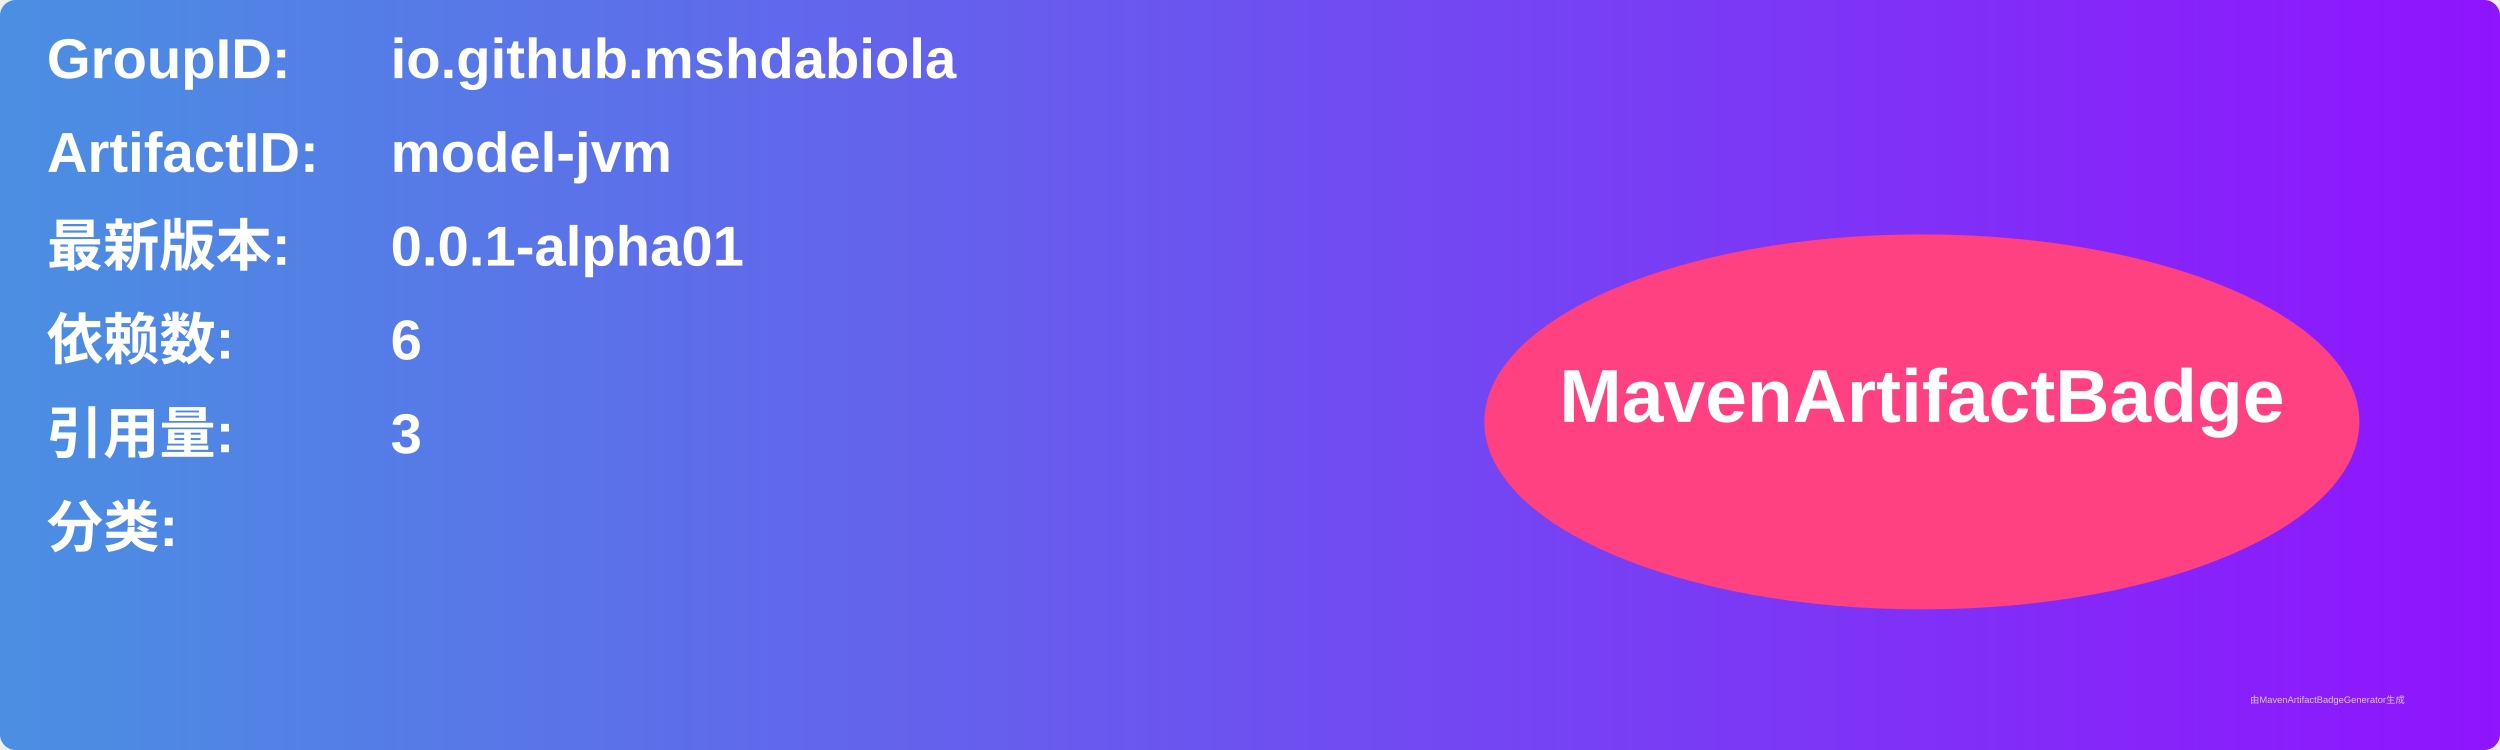
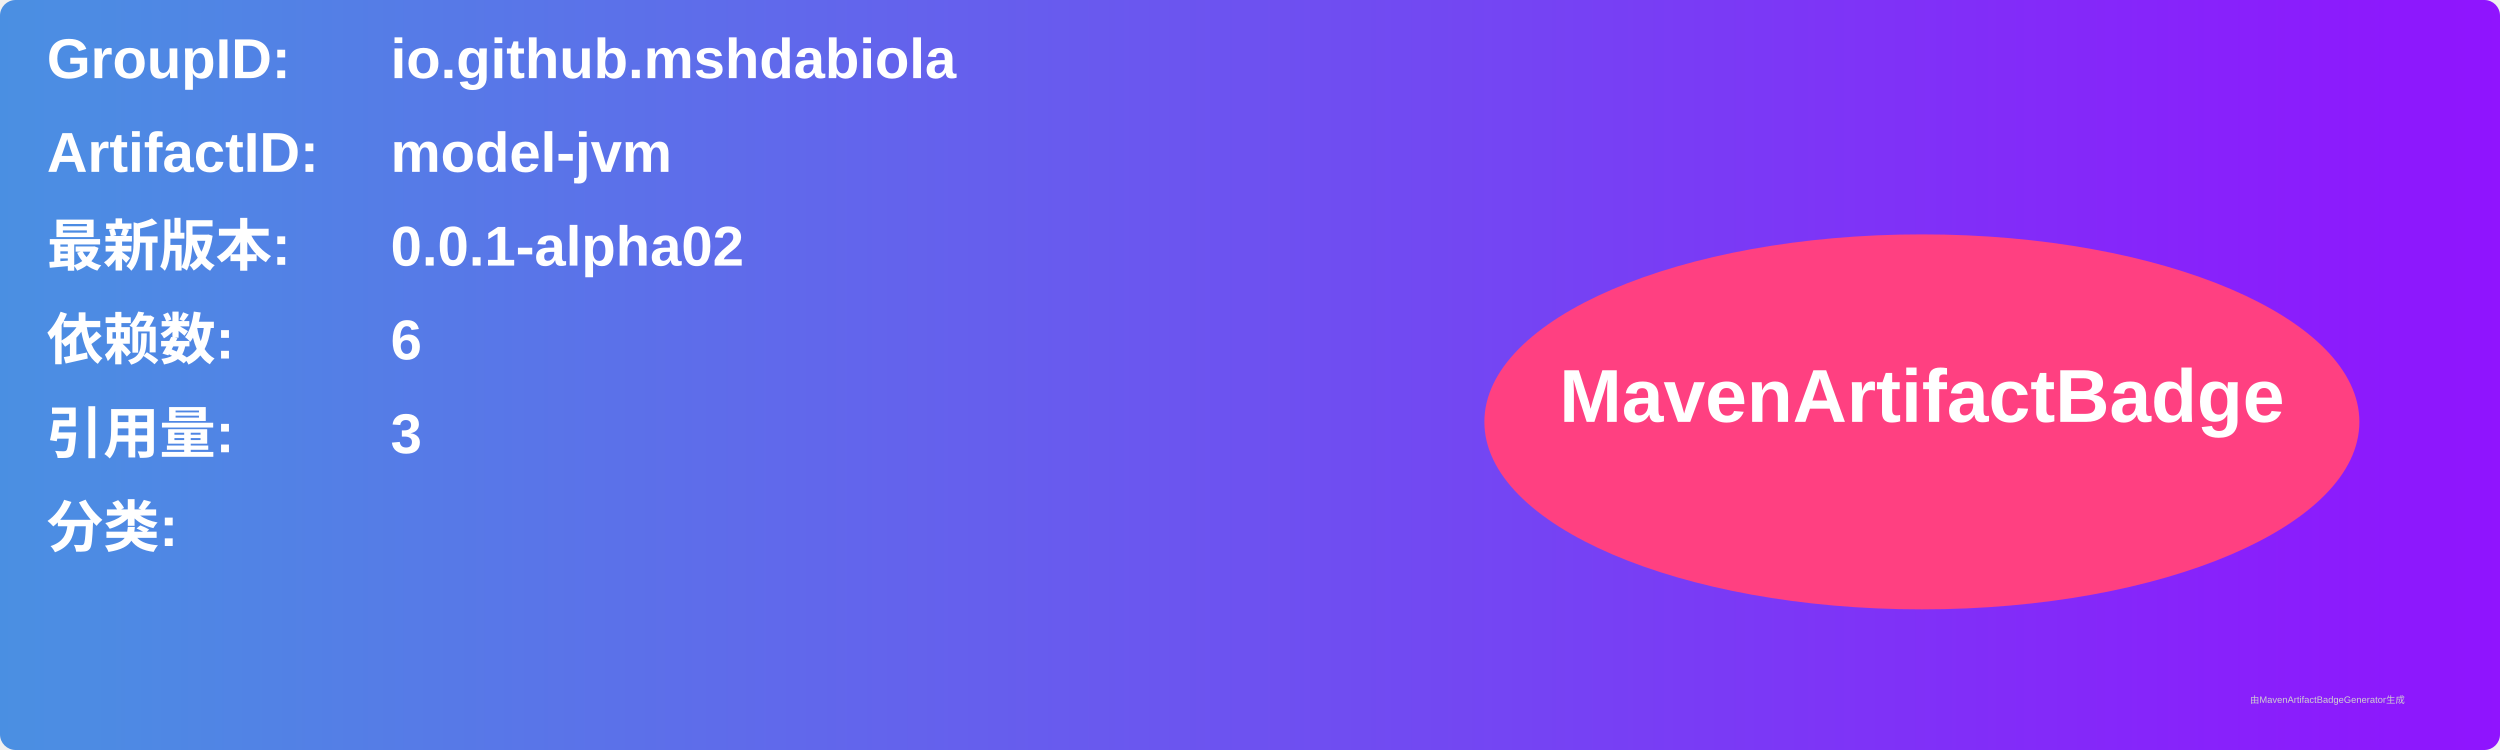
<svg xmlns="http://www.w3.org/2000/svg" width="800" height="240" viewBox="0 0 800 240">
  <linearGradient id="grad" x1="0%" y1="0%" x2="100%" y2="0%">
    <stop offset="0%" stop-color="#4a90e2" />
    <stop offset="100%" stop-color="#9013fe" />
  </linearGradient>
  <rect width="100%" height="100%" rx="5" ry="5" fill="url(#grad)" />
  <g transform="translate(15, 15)">
    <text x="0" y="10" font-family="Arial" font-size="18" fill="white" font-weight="bold" width="260">GroupID:</text>
    <text x="110" y="10" font-family="Arial" font-size="18" fill="white" font-weight="bold" width="460">io.github.mshdabiola</text>
    <text x="0" y="40" font-family="Arial" font-size="18" fill="white" font-weight="bold" width="260">ArtifactID:</text>
    <text x="110" y="40" font-family="Arial" font-size="18" fill="white" font-weight="bold" width="460">model-jvm</text>
    <text x="0" y="70" font-family="Arial" font-size="18" fill="white" font-weight="bold">最新版本:</text>
    <text x="110" y="70" font-family="Arial" font-size="18" fill="white" font-weight="bold">
-       <tspan font-weight="bold">0.0.1-alpha01</tspan>
+       <tspan font-weight="bold">0.0.1-alpha02</tspan>
    </text>
    <text x="0" y="100" font-family="Arial" font-size="18" fill="white" font-weight="bold">依赖数: </text>
    <text x="110" y="100" font-family="Arial" font-size="18" fill="white">
      <tspan font-weight="bold">6</tspan>
    </text>
    <text x="0" y="130" font-family="Arial" font-size="18" fill="white" font-weight="bold">引用量: </text>
    <text x="110" y="130" font-family="Arial" font-size="18" fill="white">
      <tspan font-weight="bold">3</tspan>
    </text>
    <text x="0" y="160" font-family="Arial" font-size="18" fill="white" font-weight="bold">分类:</text>
    <text x="10" y="190" font-family="Arial" font-size="10" fill="white">
      <tspan font-weight="bold" />
    </text>
    <ellipse cx="600" cy="120" rx="140" ry="60" fill="#ff4081" />
    <text x="600" y="120" text-anchor="middle" font-family="Arial" font-size="24" fill="white" font-weight="bold">MavenArtifactBadge</text>
  </g>
  <text x="720" y="225" font-family="Arial" font-size="3" fill="#d0d0d0">由MavenArtifactBadgeGenerator生成</text>
</svg>
